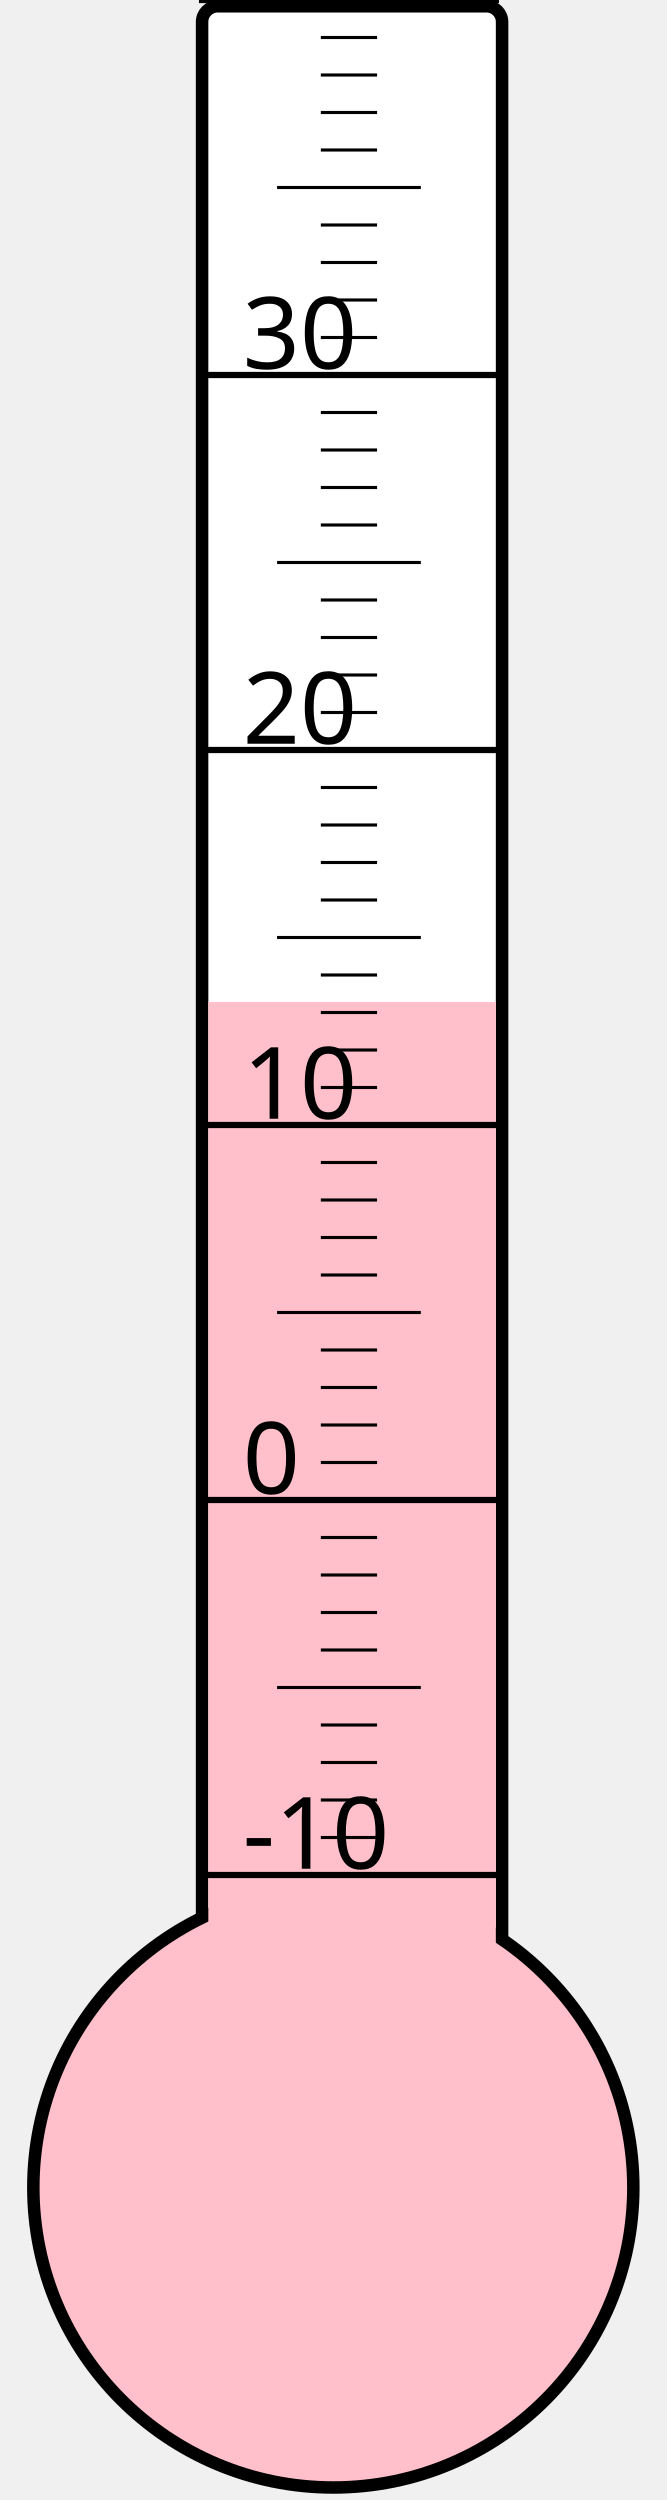
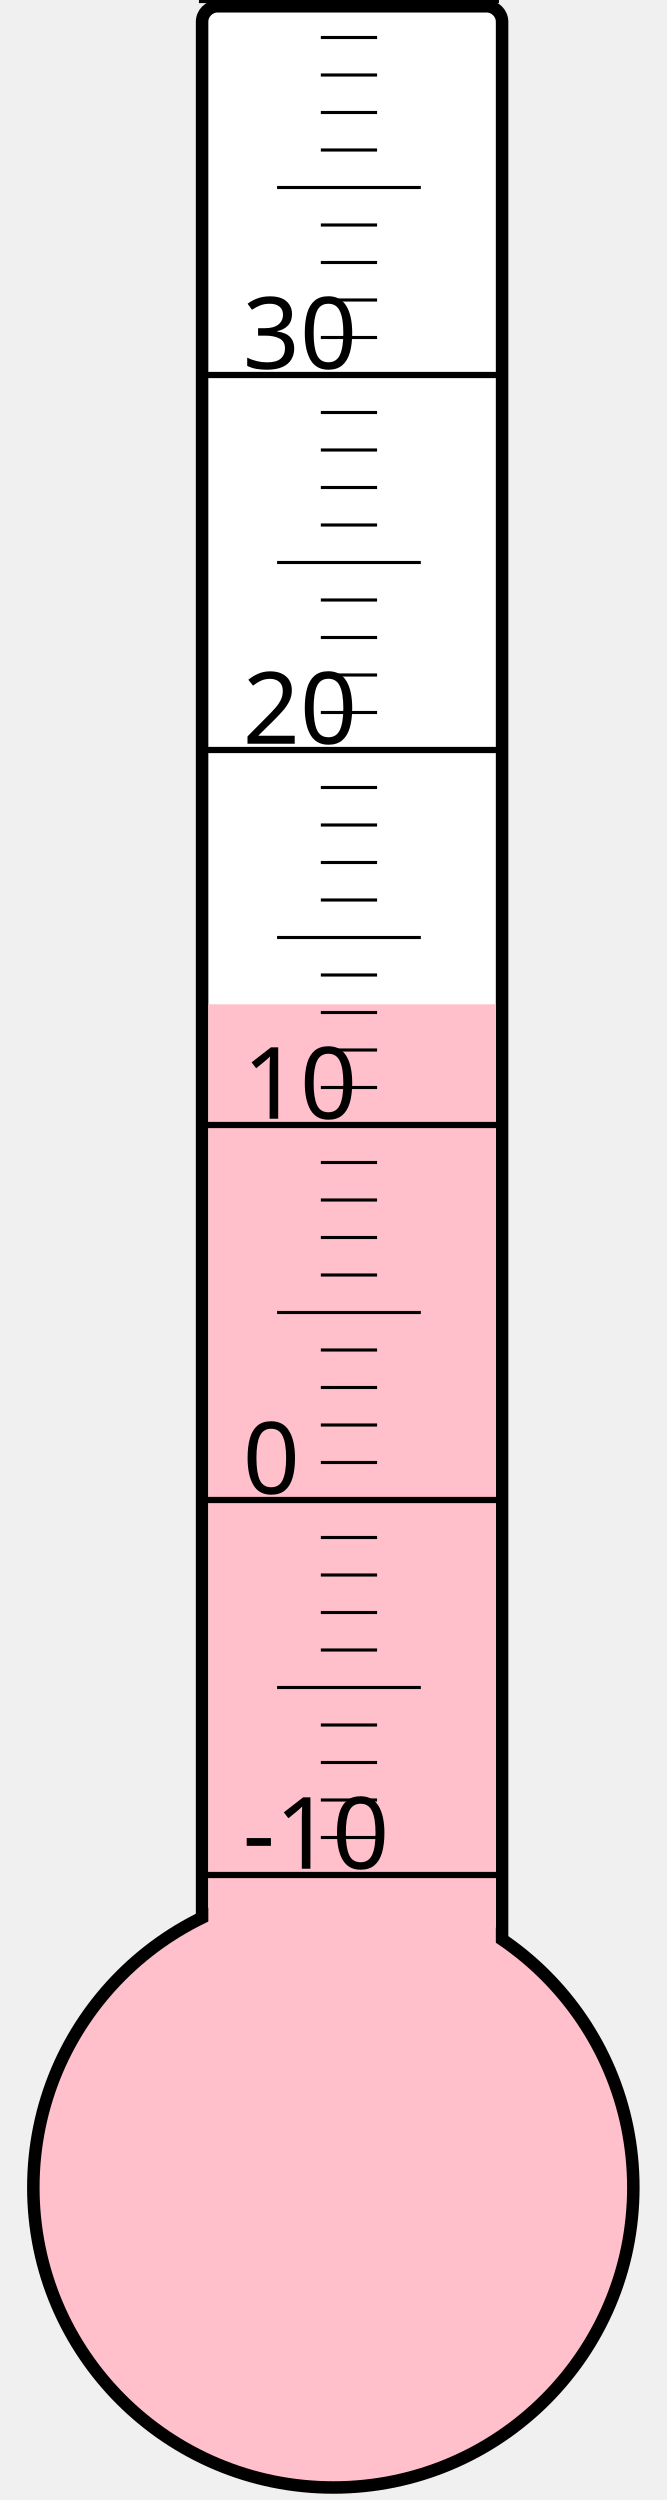
<svg xmlns="http://www.w3.org/2000/svg" width="40px" height="150px" viewBox="0 0 200 800">
  <rect width="200" height="800" x="0" y="0" style="fill: #ffffeb; fill-opacity: 0;" />
  <rect width="96" height="680" x="58" y="2" rx="5" ry="5" style="fill: white; fill-opacity: 1; stroke: black; stroke-width: 4;" />
  <circle cx="100" cy="700" r="96" style="fill: pink; stroke: black; stroke-width: 4;" />
-   <rect width="92" height="379.375" x="60" y="320.625" style="fill: pink; fill-opacity: 1; stroke-width: 0;" />
+   <rect width="92" height="378.625" x="60" y="321.375" style="fill: pink; fill-opacity: 1; stroke-width: 0;" />
  <text x="71" y="598" style="font-family: sans-serif; font-size: 24pt;">-10</text>
  <text x="71" y="478" style="font-family: sans-serif; font-size: 24pt;">0</text>
  <text x="71" y="358" style="font-family: sans-serif; font-size: 24pt;">10</text>
  <text x="71" y="238" style="font-family: sans-serif; font-size: 24pt;">20</text>
  <text x="71" y="118" style="font-family: sans-serif; font-size: 24pt;">30</text>
  <g style="stroke: black;">
    <line x1="57" y1="600" x2="153" y2="600" style="stroke-width: 2;" />
    <line x1="96" y1="588" x2="114" y2="588" style="stroke-width: 1;" />
    <line x1="96" y1="576" x2="114" y2="576" style="stroke-width: 1;" />
    <line x1="96" y1="564" x2="114" y2="564" style="stroke-width: 1;" />
    <line x1="96" y1="552" x2="114" y2="552" style="stroke-width: 1;" />
    <line x1="82" y1="540" x2="128" y2="540" style="stroke-width: 1;" />
    <line x1="96" y1="528" x2="114" y2="528" style="stroke-width: 1;" />
    <line x1="96" y1="516" x2="114" y2="516" style="stroke-width: 1;" />
    <line x1="96" y1="504" x2="114" y2="504" style="stroke-width: 1;" />
    <line x1="96" y1="492" x2="114" y2="492" style="stroke-width: 1;" />
    <line x1="57" y1="480" x2="153" y2="480" style="stroke-width: 2;" />
    <line x1="96" y1="468" x2="114" y2="468" style="stroke-width: 1;" />
    <line x1="96" y1="456" x2="114" y2="456" style="stroke-width: 1;" />
    <line x1="96" y1="444" x2="114" y2="444" style="stroke-width: 1;" />
    <line x1="96" y1="432" x2="114" y2="432" style="stroke-width: 1;" />
    <line x1="82" y1="420" x2="128" y2="420" style="stroke-width: 1;" />
    <line x1="96" y1="408" x2="114" y2="408" style="stroke-width: 1;" />
    <line x1="96" y1="396" x2="114" y2="396" style="stroke-width: 1;" />
    <line x1="96" y1="384" x2="114" y2="384" style="stroke-width: 1;" />
    <line x1="96" y1="372" x2="114" y2="372" style="stroke-width: 1;" />
    <line x1="57" y1="360" x2="153" y2="360" style="stroke-width: 2;" />
    <line x1="96" y1="348" x2="114" y2="348" style="stroke-width: 1;" />
    <line x1="96" y1="336" x2="114" y2="336" style="stroke-width: 1;" />
    <line x1="96" y1="324" x2="114" y2="324" style="stroke-width: 1;" />
    <line x1="96" y1="312" x2="114" y2="312" style="stroke-width: 1;" />
    <line x1="82" y1="300" x2="128" y2="300" style="stroke-width: 1;" />
    <line x1="96" y1="288" x2="114" y2="288" style="stroke-width: 1;" />
    <line x1="96" y1="276" x2="114" y2="276" style="stroke-width: 1;" />
    <line x1="96" y1="264" x2="114" y2="264" style="stroke-width: 1;" />
    <line x1="96" y1="252" x2="114" y2="252" style="stroke-width: 1;" />
    <line x1="57" y1="240" x2="153" y2="240" style="stroke-width: 2;" />
    <line x1="96" y1="228" x2="114" y2="228" style="stroke-width: 1;" />
    <line x1="96" y1="216" x2="114" y2="216" style="stroke-width: 1;" />
    <line x1="96" y1="204" x2="114" y2="204" style="stroke-width: 1;" />
    <line x1="96" y1="192" x2="114" y2="192" style="stroke-width: 1;" />
    <line x1="82" y1="180" x2="128" y2="180" style="stroke-width: 1;" />
    <line x1="96" y1="168" x2="114" y2="168" style="stroke-width: 1;" />
    <line x1="96" y1="156" x2="114" y2="156" style="stroke-width: 1;" />
    <line x1="96" y1="144" x2="114" y2="144" style="stroke-width: 1;" />
    <line x1="96" y1="132" x2="114" y2="132" style="stroke-width: 1;" />
    <line x1="57" y1="120" x2="153" y2="120" style="stroke-width: 2;" />
    <line x1="96" y1="108" x2="114" y2="108" style="stroke-width: 1;" />
    <line x1="96" y1="96" x2="114" y2="96" style="stroke-width: 1;" />
    <line x1="96" y1="84" x2="114" y2="84" style="stroke-width: 1;" />
    <line x1="96" y1="72" x2="114" y2="72" style="stroke-width: 1;" />
    <line x1="82" y1="60" x2="128" y2="60" style="stroke-width: 1;" />
    <line x1="96" y1="48" x2="114" y2="48" style="stroke-width: 1;" />
    <line x1="96" y1="36" x2="114" y2="36" style="stroke-width: 1;" />
    <line x1="96" y1="24" x2="114" y2="24" style="stroke-width: 1;" />
    <line x1="96" y1="12" x2="114" y2="12" style="stroke-width: 1;" />
    <line x1="57" y1="0" x2="153" y2="0" style="stroke-width: 2;" />
  </g>
</svg>
